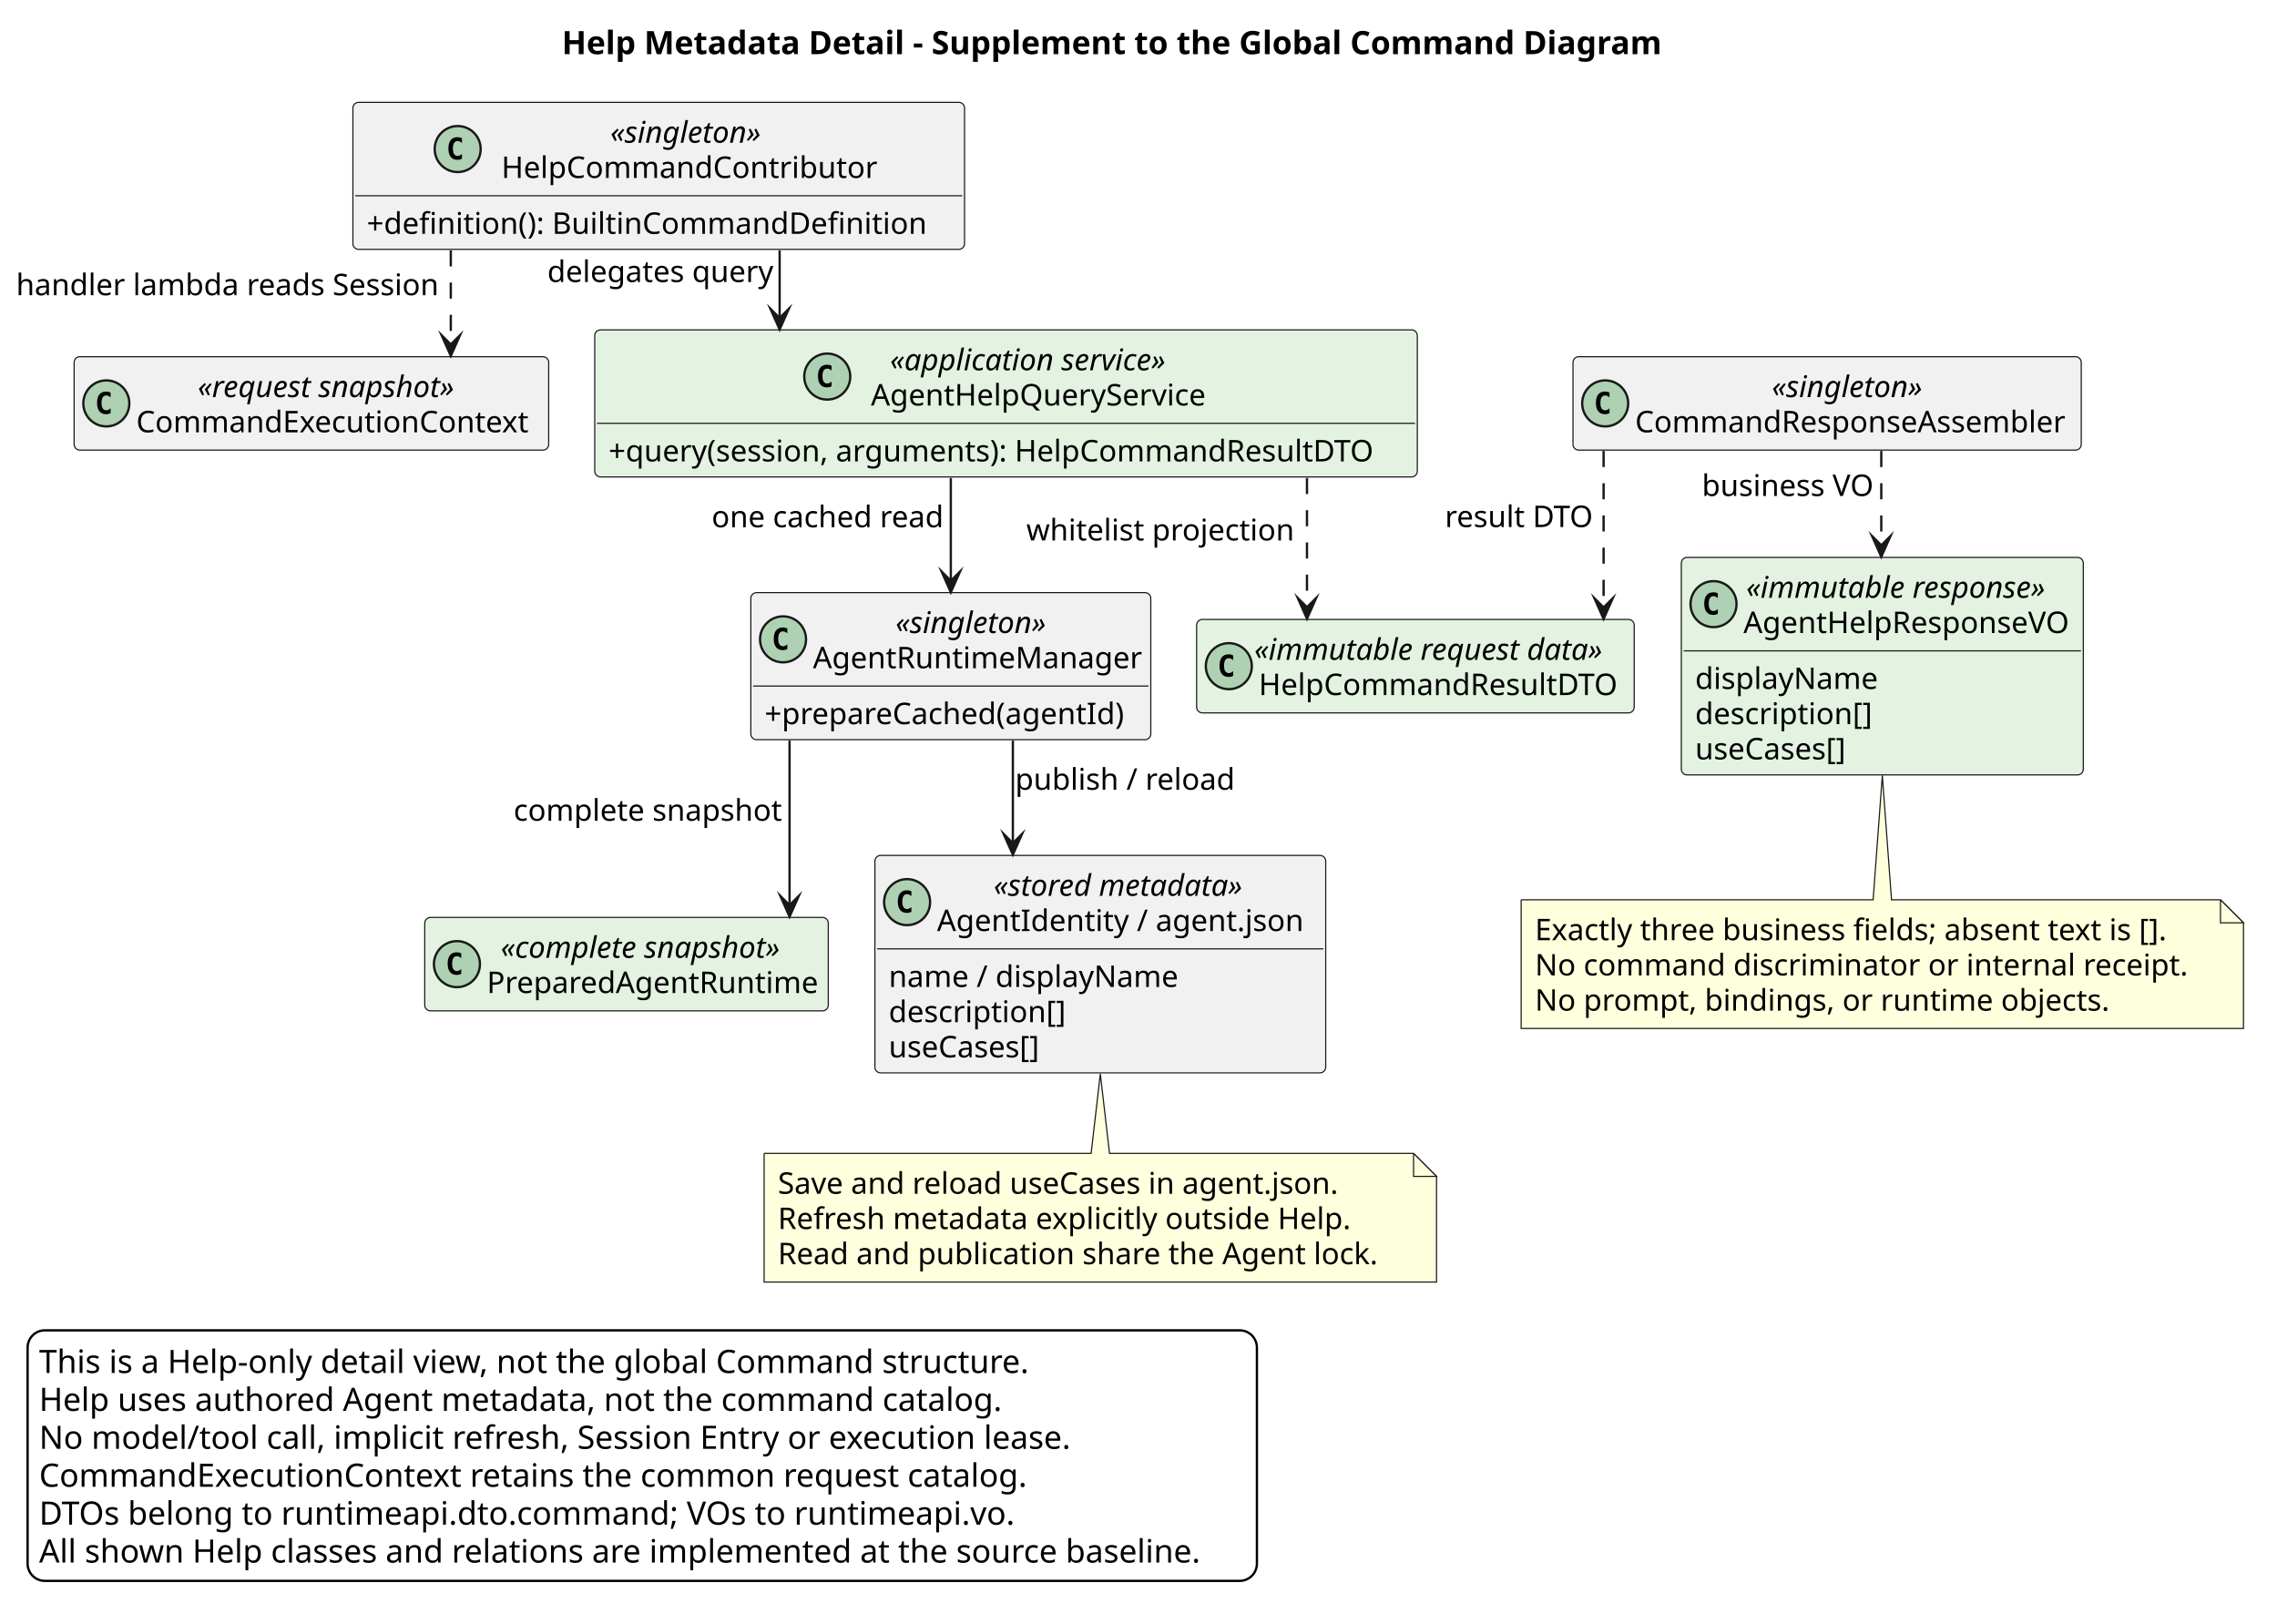
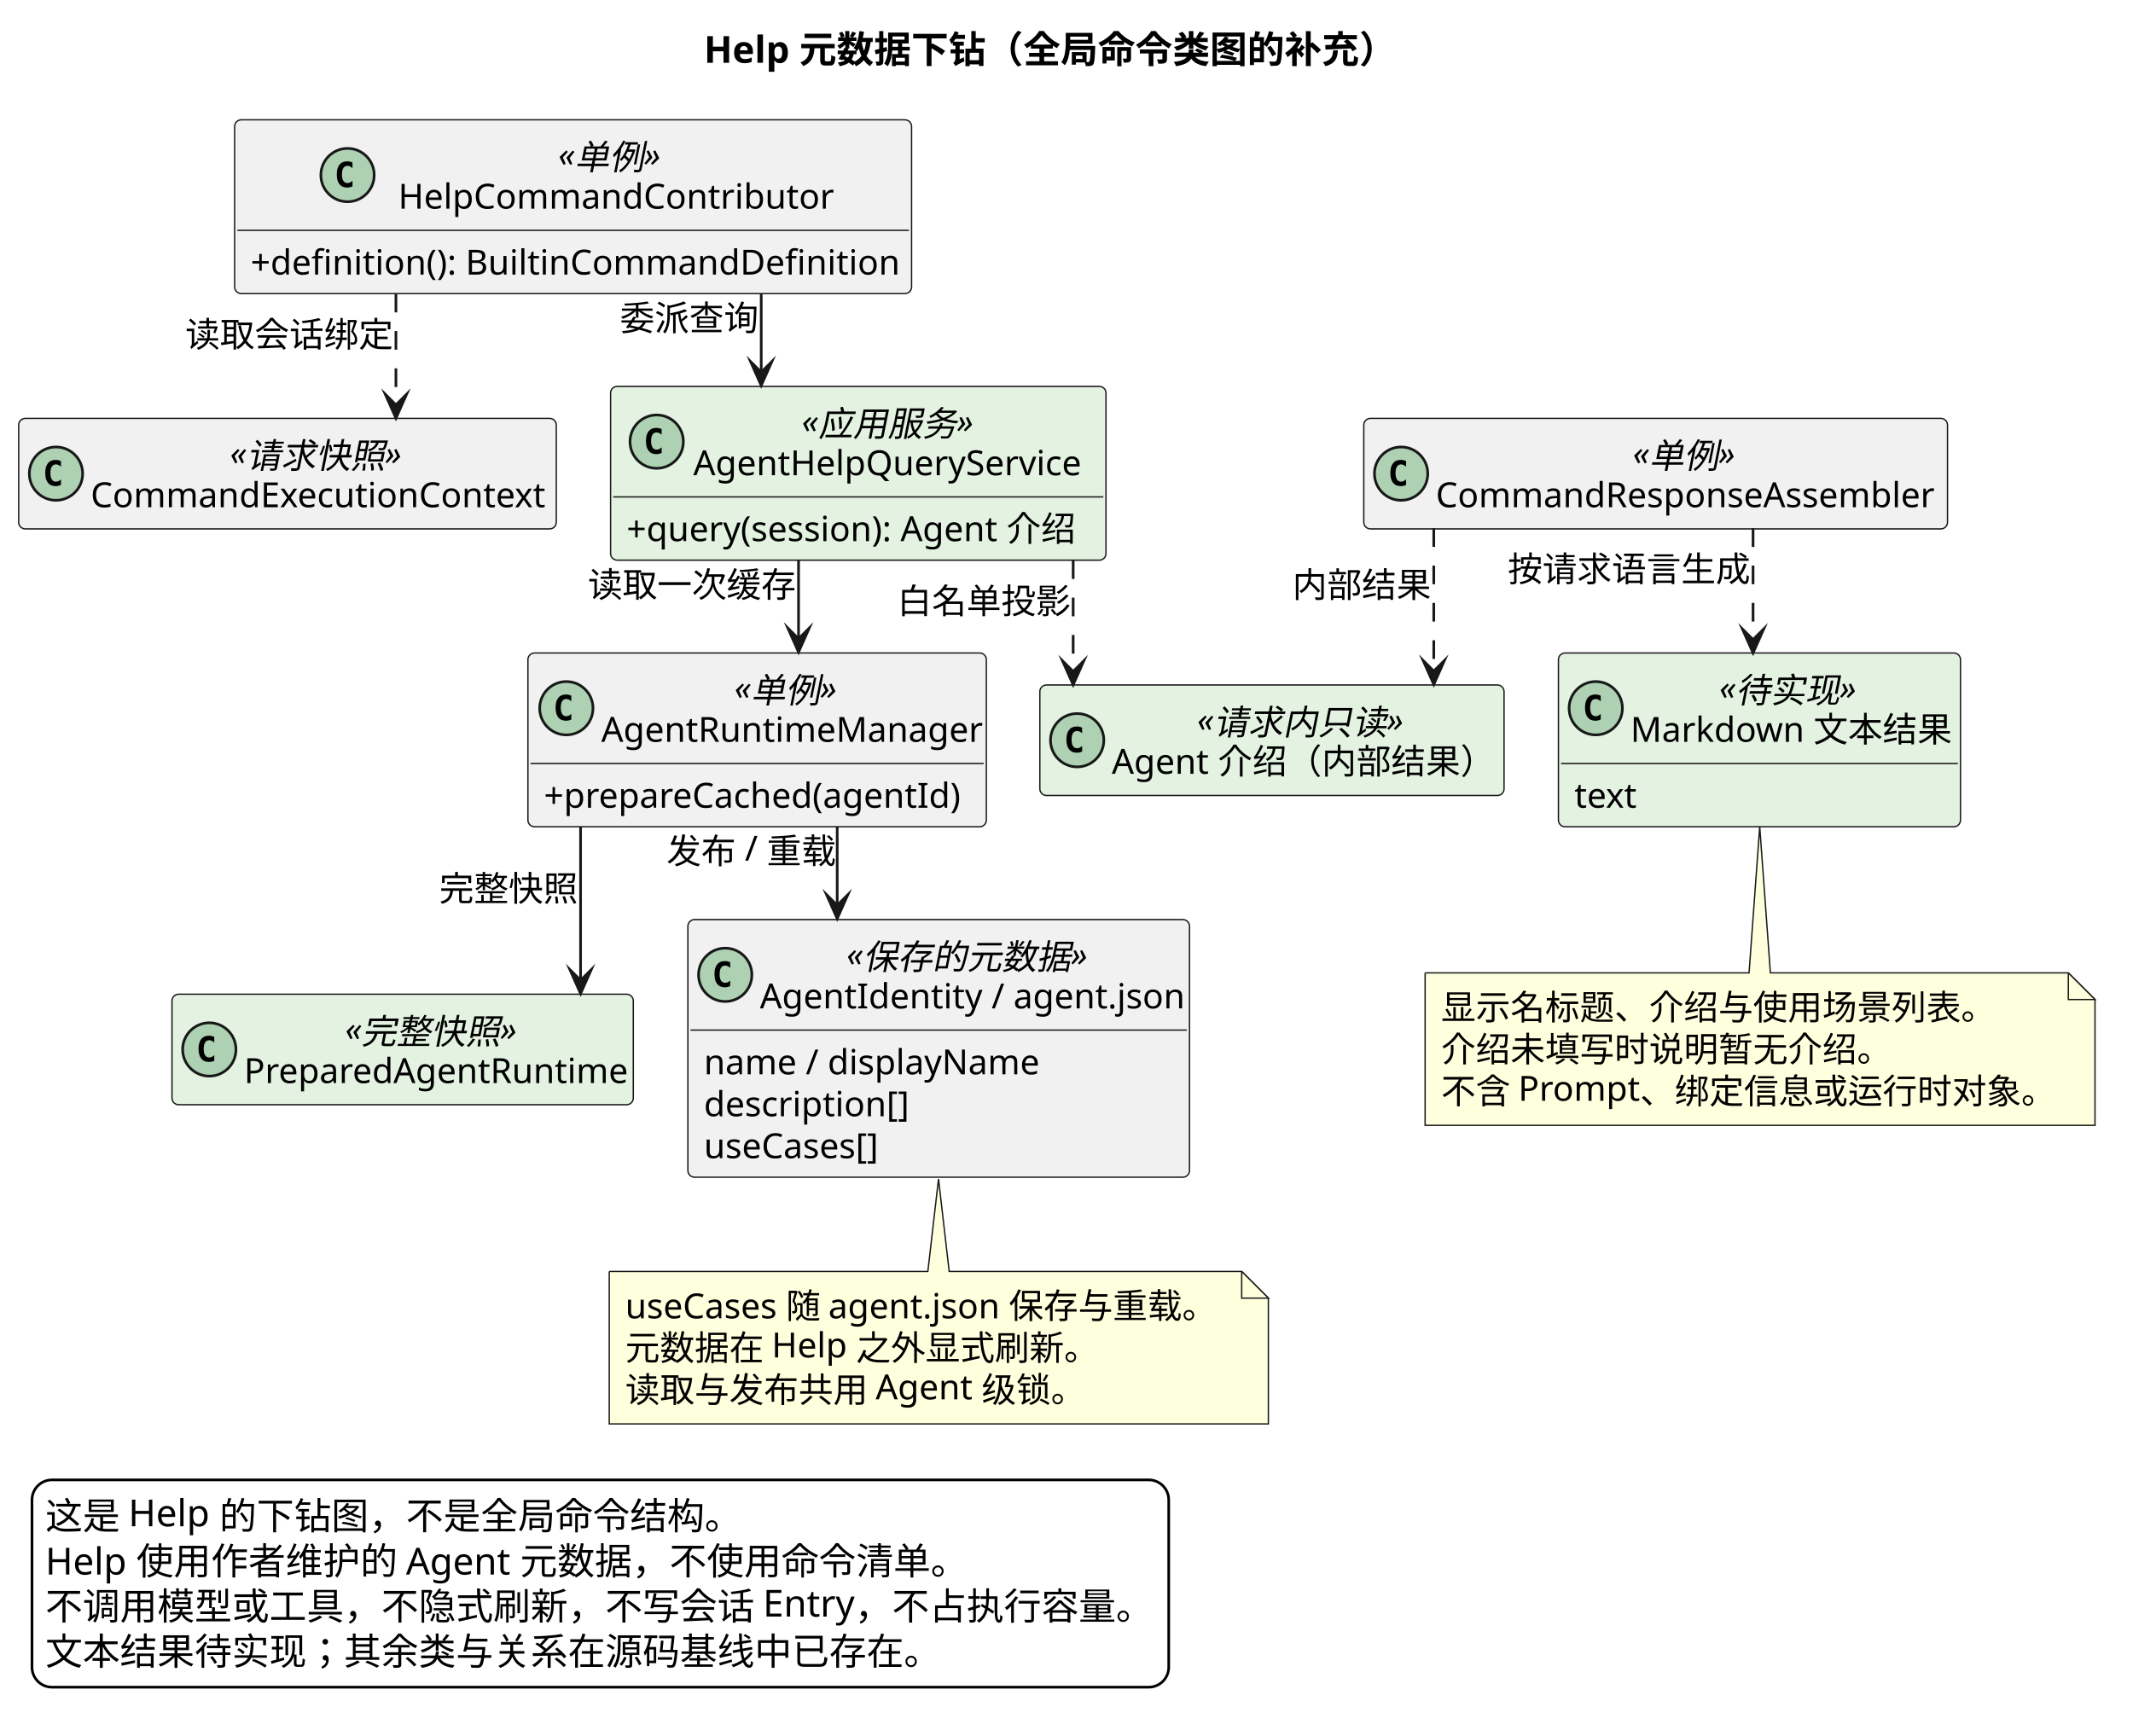
- <svg xmlns="http://www.w3.org/2000/svg" contentStyleType="text/css" data-diagram-type="CLASS" height="706px" preserveAspectRatio="none" style="width:990px;height:706px;background:#FFFFFF;" version="1.1" viewBox="0 0 990 706" width="990px" zoomAndPan="magnify">
+ <svg xmlns="http://www.w3.org/2000/svg" contentStyleType="text/css" data-diagram-type="CLASS" height="651px" preserveAspectRatio="none" style="width:800px;height:651px;background:#FFFFFF;" version="1.1" viewBox="0 0 800 651" width="800px" zoomAndPan="magnify">
  <defs />
  <g>
-     <g class="title" data-source-line="12">
-       <text fill="#000000" font-family="sans-serif" font-size="14" font-weight="700" lengthAdjust="spacing" textLength="494.853" x="244.284" y="23.535">Help Metadata Detail - Supplement to the Global Command Diagram</text>
+     <g class="title" data-source-line="11">
+       <text fill="#000000" font-family="sans-serif" font-size="14" font-weight="700" lengthAdjust="spacing" textLength="265.733" x="264.008" y="23.562">Help 元数据下钻（全局命令类图的补充）</text>
    </g>
    <g class="entity" data-qualified-name="CommandExecutionContext" data-source-line="21" id="ent0001">
-       <rect fill="#F1F1F1" height="40.621" rx="2.5" ry="2.5" style="stroke:#181818;stroke-width:0.5;" width="206.332" x="32.23" y="155.078" />
-       <ellipse cx="46.23" cy="175.389" fill="#ADD1B2" rx="10" ry="10" style="stroke:#181818;stroke-width:1;" />
-       <path d="M48.092,179.616 Q47.648,179.844 47.159,179.959 Q46.67,180.073 46.13,180.073 Q44.213,180.073 43.204,178.81 Q42.195,177.547 42.195,175.16 Q42.195,172.767 43.204,171.504 Q44.213,170.24 46.13,170.24 Q46.67,170.24 47.165,170.355 Q47.66,170.469 48.092,170.697 L48.092,172.78 Q47.609,172.335 47.156,172.129 Q46.702,171.923 46.219,171.923 Q45.191,171.923 44.667,172.738 Q44.144,173.554 44.144,175.16 Q44.144,176.759 44.667,177.575 Q45.191,178.391 46.219,178.391 Q46.702,178.391 47.156,178.185 Q47.609,177.978 48.092,177.534 Z " fill="#000000" />
-       <text fill="#000000" font-family="sans-serif" font-size="13" font-style="italic" lengthAdjust="spacing" textLength="122.878" x="85.957" y="172.647">«request snapshot»</text>
-       <text fill="#000000" font-family="sans-serif" font-size="13" lengthAdjust="spacing" textLength="176.332" x="59.23" y="187.957">CommandExecutionContext</text>
+       <rect fill="#F1F1F1" height="41.459" rx="2.5" ry="2.5" style="stroke:#181818;stroke-width:0.5;" width="201.641" x="7" y="156.94" />
+       <ellipse cx="21" cy="177.669" fill="#ADD1B2" rx="10" ry="10" style="stroke:#181818;stroke-width:1;" />
+       <path d="M22.859,181.903 Q22.422,182.122 21.922,182.231 Q21.438,182.356 20.906,182.356 Q18.984,182.356 17.969,181.091 Q16.969,179.825 16.969,177.435 Q16.969,175.044 17.969,173.778 Q18.984,172.513 20.906,172.513 Q21.438,172.513 21.938,172.638 Q22.438,172.747 22.859,172.981 L22.859,175.06 Q22.375,174.622 21.922,174.419 Q21.469,174.2 20.984,174.2 Q19.969,174.2 19.438,175.028 Q18.906,175.841 18.906,177.435 Q18.906,179.044 19.438,179.856 Q19.969,180.669 20.984,180.669 Q21.469,180.669 21.922,180.466 Q22.375,180.263 22.859,179.81 L22.859,181.903 Z " fill="#000000" />
+       <text fill="#000000" font-family="sans-serif" font-size="13" font-style="italic" lengthAdjust="spacing" textLength="67.152" x="86.244" y="174.533">«请求快照»</text>
+       <text fill="#000000" font-family="sans-serif" font-size="13" lengthAdjust="spacing" textLength="171.641" x="34" y="190.263">CommandExecutionContext</text>
    </g>
    <g class="entity" data-qualified-name="HelpCommandContributor" data-source-line="22" id="ent0002">
-       <rect fill="#F1F1F1" height="63.932" rx="2.5" ry="2.5" style="stroke:#181818;stroke-width:0.5;" width="265.925" x="153.44" y="44.488" />
-       <ellipse cx="198.991" cy="64.799" fill="#ADD1B2" rx="10" ry="10" style="stroke:#181818;stroke-width:1;" />
-       <path d="M200.853,69.026 Q200.409,69.254 199.92,69.369 Q199.431,69.483 198.892,69.483 Q196.975,69.483 195.965,68.22 Q194.956,66.957 194.956,64.57 Q194.956,62.177 195.965,60.914 Q196.975,59.65 198.892,59.65 Q199.431,59.65 199.926,59.765 Q200.421,59.879 200.853,60.107 L200.853,62.19 Q200.371,61.745 199.917,61.539 Q199.463,61.333 198.981,61.333 Q197.952,61.333 197.429,62.148 Q196.905,62.964 196.905,64.57 Q196.905,66.169 197.429,66.985 Q197.952,67.801 198.981,67.801 Q199.463,67.801 199.917,67.594 Q200.371,67.388 200.853,66.944 Z " fill="#000000" />
-       <text fill="#000000" font-family="sans-serif" font-size="13" font-style="italic" lengthAdjust="spacing" textLength="72.097" x="265.354" y="62.057">«singleton»</text>
-       <text fill="#000000" font-family="sans-serif" font-size="13" lengthAdjust="spacing" textLength="166.823" x="217.991" y="77.367">HelpCommandContributor</text>
-       <line style="stroke:#181818;stroke-width:0.5;" x1="154.44" x2="418.365" y1="85.109" y2="85.109" />
-       <text fill="#000000" font-family="sans-serif" font-size="13" lengthAdjust="spacing" textLength="253.925" x="159.44" y="101.678">+definition(): BuiltinCommandDefinition</text>
+       <rect fill="#F1F1F1" height="65.189" rx="2.5" ry="2.5" style="stroke:#181818;stroke-width:0.5;" width="253.897" x="88" y="44.94" />
+       <ellipse cx="130.343" cy="65.669" fill="#ADD1B2" rx="10" ry="10" style="stroke:#181818;stroke-width:1;" />
+       <path d="M132.202,69.903 Q131.764,70.122 131.264,70.231 Q130.78,70.356 130.249,70.356 Q128.327,70.356 127.311,69.091 Q126.311,67.825 126.311,65.435 Q126.311,63.044 127.311,61.778 Q128.327,60.513 130.249,60.513 Q130.78,60.513 131.28,60.638 Q131.78,60.747 132.202,60.981 L132.202,63.06 Q131.718,62.622 131.264,62.419 Q130.811,62.2 130.327,62.2 Q129.311,62.2 128.78,63.028 Q128.249,63.841 128.249,65.435 Q128.249,67.044 128.78,67.856 Q129.311,68.669 130.327,68.669 Q130.811,68.669 131.264,68.466 Q131.718,68.263 132.202,67.81 L132.202,69.903 Z " fill="#000000" />
+       <text fill="#000000" font-family="sans-serif" font-size="13" font-style="italic" lengthAdjust="spacing" textLength="41.152" x="209.372" y="62.533">«单例»</text>
+       <text fill="#000000" font-family="sans-serif" font-size="13" lengthAdjust="spacing" textLength="161.211" x="149.343" y="78.263">HelpCommandContributor</text>
+       <line style="stroke:#181818;stroke-width:0.5;" x1="89" x2="340.897" y1="86.398" y2="86.398" />
+       <text fill="#000000" font-family="sans-serif" font-size="13" lengthAdjust="spacing" textLength="241.897" x="94" y="102.992">+definition(): BuiltinCommandDefinition</text>
    </g>
    <g class="entity" data-qualified-name="AgentHelpQueryService" data-source-line="25" id="ent0003">
-       <rect fill="#E3F2E1" height="63.932" rx="2.5" ry="2.5" style="stroke:#181818;stroke-width:0.5;" width="357.643" x="258.58" y="143.418" />
-       <ellipse cx="359.673" cy="163.729" fill="#ADD1B2" rx="10" ry="10" style="stroke:#181818;stroke-width:1;" />
-       <path d="M361.535,167.956 Q361.091,168.184 360.602,168.299 Q360.113,168.413 359.574,168.413 Q357.657,168.413 356.647,167.15 Q355.638,165.887 355.638,163.5 Q355.638,161.107 356.647,159.844 Q357.657,158.58 359.574,158.58 Q360.113,158.58 360.608,158.695 Q361.103,158.809 361.535,159.037 L361.535,161.119 Q361.053,160.675 360.599,160.469 Q360.145,160.262 359.663,160.262 Q358.634,160.262 358.111,161.078 Q357.587,161.894 357.587,163.5 Q357.587,165.099 358.111,165.915 Q358.634,166.731 359.663,166.731 Q360.145,166.731 360.599,166.524 Q361.053,166.318 361.535,165.874 Z " fill="#000000" />
-       <text fill="#000000" font-family="sans-serif" font-size="13" font-style="italic" lengthAdjust="spacing" textLength="130.882" x="386.96" y="160.987">«application service»</text>
-       <text fill="#000000" font-family="sans-serif" font-size="13" lengthAdjust="spacing" textLength="147.456" x="378.673" y="176.297">AgentHelpQueryService</text>
-       <line style="stroke:#181818;stroke-width:0.5;" x1="259.58" x2="615.223" y1="184.039" y2="184.039" />
-       <text fill="#000000" font-family="sans-serif" font-size="13" lengthAdjust="spacing" textLength="345.643" x="264.58" y="200.608">+query(session, arguments): HelpCommandResultDTO</text>
+       <rect fill="#E3F2E1" height="65.189" rx="2.5" ry="2.5" style="stroke:#181818;stroke-width:0.5;" width="185.811" x="229" y="144.94" />
+       <ellipse cx="246.297" cy="165.669" fill="#ADD1B2" rx="10" ry="10" style="stroke:#181818;stroke-width:1;" />
+       <path d="M248.157,169.903 Q247.719,170.122 247.219,170.231 Q246.735,170.356 246.203,170.356 Q244.282,170.356 243.266,169.091 Q242.266,167.825 242.266,165.435 Q242.266,163.044 243.266,161.778 Q244.282,160.513 246.203,160.513 Q246.735,160.513 247.235,160.638 Q247.735,160.747 248.157,160.981 L248.157,163.06 Q247.672,162.622 247.219,162.419 Q246.766,162.2 246.282,162.2 Q245.266,162.2 244.735,163.028 Q244.203,163.841 244.203,165.435 Q244.203,167.044 244.735,167.856 Q245.266,168.669 246.282,168.669 Q246.766,168.669 247.219,168.466 Q247.672,168.263 248.157,167.81 L248.157,169.903 Z " fill="#000000" />
+       <text fill="#000000" font-family="sans-serif" font-size="13" font-style="italic" lengthAdjust="spacing" textLength="67.152" x="300.696" y="162.533">«应用服务»</text>
+       <text fill="#000000" font-family="sans-serif" font-size="13" lengthAdjust="spacing" textLength="148.484" x="260.03" y="178.263">AgentHelpQueryService</text>
+       <line style="stroke:#181818;stroke-width:0.5;" x1="230" x2="413.812" y1="186.398" y2="186.398" />
+       <text fill="#000000" font-family="sans-serif" font-size="13" lengthAdjust="spacing" textLength="173.811" x="235" y="202.992">+query(session): Agent 介绍</text>
    </g>
    <g class="entity" data-qualified-name="AgentRuntimeManager" data-source-line="28" id="ent0004">
-       <rect fill="#F1F1F1" height="63.932" rx="2.5" ry="2.5" style="stroke:#181818;stroke-width:0.5;" width="173.895" x="326.45" y="257.658" />
-       <ellipse cx="340.45" cy="277.969" fill="#ADD1B2" rx="10" ry="10" style="stroke:#181818;stroke-width:1;" />
-       <path d="M342.312,282.196 Q341.868,282.424 341.379,282.539 Q340.89,282.653 340.35,282.653 Q338.433,282.653 337.424,281.39 Q336.415,280.127 336.415,277.74 Q336.415,275.347 337.424,274.084 Q338.433,272.82 340.35,272.82 Q340.89,272.82 341.385,272.935 Q341.88,273.049 342.312,273.277 L342.312,275.36 Q341.829,274.915 341.375,274.709 Q340.922,274.502 340.439,274.502 Q339.411,274.502 338.887,275.318 Q338.364,276.134 338.364,277.74 Q338.364,279.339 338.887,280.155 Q339.411,280.971 340.439,280.971 Q340.922,280.971 341.375,280.764 Q341.829,280.558 342.312,280.114 Z " fill="#000000" />
-       <text fill="#000000" font-family="sans-serif" font-size="13" font-style="italic" lengthAdjust="spacing" textLength="72.097" x="389.349" y="275.227">«singleton»</text>
-       <text fill="#000000" font-family="sans-serif" font-size="13" lengthAdjust="spacing" textLength="143.895" x="353.45" y="290.537">AgentRuntimeManager</text>
-       <line style="stroke:#181818;stroke-width:0.5;" x1="327.45" x2="499.345" y1="298.279" y2="298.279" />
-       <text fill="#000000" font-family="sans-serif" font-size="13" lengthAdjust="spacing" textLength="161.167" x="332.45" y="314.848">+prepareCached(agentId)</text>
+       <rect fill="#F1F1F1" height="65.189" rx="2.5" ry="2.5" style="stroke:#181818;stroke-width:0.5;" width="171.935" x="198" y="244.94" />
+       <ellipse cx="212.409" cy="265.669" fill="#ADD1B2" rx="10" ry="10" style="stroke:#181818;stroke-width:1;" />
+       <path d="M214.269,269.903 Q213.831,270.122 213.331,270.231 Q212.847,270.356 212.316,270.356 Q210.394,270.356 209.378,269.091 Q208.378,267.825 208.378,265.435 Q208.378,263.044 209.378,261.778 Q210.394,260.513 212.316,260.513 Q212.847,260.513 213.347,260.638 Q213.847,260.747 214.269,260.981 L214.269,263.06 Q213.784,262.622 213.331,262.419 Q212.878,262.2 212.394,262.2 Q211.378,262.2 210.847,263.028 Q210.316,263.841 210.316,265.435 Q210.316,267.044 210.847,267.856 Q211.378,268.669 212.394,268.669 Q212.878,268.669 213.331,268.466 Q213.784,268.263 214.269,267.81 L214.269,269.903 Z " fill="#000000" />
+       <text fill="#000000" font-family="sans-serif" font-size="13" font-style="italic" lengthAdjust="spacing" textLength="41.152" x="275.437" y="262.533">«单例»</text>
+       <text fill="#000000" font-family="sans-serif" font-size="13" lengthAdjust="spacing" textLength="141.026" x="225.5" y="278.263">AgentRuntimeManager</text>
+       <line style="stroke:#181818;stroke-width:0.5;" x1="199" x2="368.935" y1="286.398" y2="286.398" />
+       <text fill="#000000" font-family="sans-serif" font-size="13" lengthAdjust="spacing" textLength="159.935" x="204" y="302.992">+prepareCached(agentId)</text>
    </g>
    <g class="entity" data-qualified-name="PreparedAgentRuntime" data-source-line="31" id="ent0005">
-       <rect fill="#E3F2E1" height="40.621" rx="2.5" ry="2.5" style="stroke:#181818;stroke-width:0.5;" width="175.457" x="184.67" y="398.868" />
-       <ellipse cx="198.67" cy="419.179" fill="#ADD1B2" rx="10" ry="10" style="stroke:#181818;stroke-width:1;" />
-       <path d="M200.532,423.406 Q200.088,423.634 199.599,423.749 Q199.11,423.863 198.57,423.863 Q196.653,423.863 195.644,422.6 Q194.635,421.337 194.635,418.95 Q194.635,416.557 195.644,415.294 Q196.653,414.03 198.57,414.03 Q199.11,414.03 199.605,414.145 Q200.1,414.259 200.532,414.487 L200.532,416.57 Q200.049,416.125 199.595,415.919 Q199.142,415.712 198.659,415.712 Q197.631,415.712 197.107,416.528 Q196.584,417.344 196.584,418.95 Q196.584,420.549 197.107,421.365 Q197.631,422.181 198.659,422.181 Q199.142,422.181 199.595,421.974 Q200.049,421.768 200.532,421.324 Z " fill="#000000" />
-       <text fill="#000000" font-family="sans-serif" font-size="13" font-style="italic" lengthAdjust="spacing" textLength="133.402" x="217.697" y="416.437">«complete snapshot»</text>
-       <text fill="#000000" font-family="sans-serif" font-size="13" lengthAdjust="spacing" textLength="145.457" x="211.67" y="431.747">PreparedAgentRuntime</text>
+       <rect fill="#E3F2E1" height="41.459" rx="2.5" ry="2.5" style="stroke:#181818;stroke-width:0.5;" width="173.025" x="64.5" y="372.94" />
+       <ellipse cx="78.5" cy="393.669" fill="#ADD1B2" rx="10" ry="10" style="stroke:#181818;stroke-width:1;" />
+       <path d="M80.359,397.903 Q79.922,398.122 79.422,398.231 Q78.938,398.356 78.406,398.356 Q76.484,398.356 75.469,397.091 Q74.469,395.825 74.469,393.435 Q74.469,391.044 75.469,389.778 Q76.484,388.513 78.406,388.513 Q78.938,388.513 79.438,388.638 Q79.938,388.747 80.359,388.981 L80.359,391.06 Q79.875,390.622 79.422,390.419 Q78.969,390.2 78.484,390.2 Q77.469,390.2 76.938,391.028 Q76.406,391.841 76.406,393.435 Q76.406,395.044 76.938,395.856 Q77.469,396.669 78.484,396.669 Q78.969,396.669 79.422,396.466 Q79.875,396.263 80.359,395.81 L80.359,397.903 Z " fill="#000000" />
+       <text fill="#000000" font-family="sans-serif" font-size="13" font-style="italic" lengthAdjust="spacing" textLength="67.152" x="129.437" y="390.533">«完整快照»</text>
+       <text fill="#000000" font-family="sans-serif" font-size="13" lengthAdjust="spacing" textLength="143.025" x="91.5" y="406.263">PreparedAgentRuntime</text>
    </g>
    <g class="entity" data-qualified-name="AgentIdentity" data-source-line="32" id="ent0006">
-       <rect fill="#F1F1F1" height="94.553" rx="2.5" ry="2.5" style="stroke:#181818;stroke-width:0.5;" width="196.01" x="380.39" y="371.908" />
-       <ellipse cx="394.39" cy="392.219" fill="#ADD1B2" rx="10" ry="10" style="stroke:#181818;stroke-width:1;" />
-       <path d="M396.252,396.446 Q395.808,396.674 395.319,396.789 Q394.83,396.903 394.29,396.903 Q392.373,396.903 391.364,395.64 Q390.355,394.377 390.355,391.99 Q390.355,389.597 391.364,388.334 Q392.373,387.07 394.29,387.07 Q394.83,387.07 395.325,387.185 Q395.82,387.299 396.252,387.527 L396.252,389.61 Q395.769,389.165 395.315,388.959 Q394.862,388.752 394.379,388.752 Q393.351,388.752 392.827,389.568 Q392.304,390.384 392.304,391.99 Q392.304,393.589 392.827,394.405 Q393.351,395.221 394.379,395.221 Q394.862,395.221 395.315,395.014 Q395.769,394.808 396.252,394.364 Z " fill="#000000" />
-       <text fill="#000000" font-family="sans-serif" font-size="13" font-style="italic" lengthAdjust="spacing" textLength="116.778" x="432.006" y="389.477">«stored metadata»</text>
-       <text fill="#000000" font-family="sans-serif" font-size="13" lengthAdjust="spacing" textLength="166.01" x="407.39" y="404.787">AgentIdentity / agent.json</text>
-       <line style="stroke:#181818;stroke-width:0.5;" x1="381.39" x2="575.4" y1="412.529" y2="412.529" />
-       <text fill="#000000" font-family="sans-serif" font-size="13" lengthAdjust="spacing" textLength="130.311" x="386.39" y="429.098">name / displayName</text>
-       <text fill="#000000" font-family="sans-serif" font-size="13" lengthAdjust="spacing" textLength="79.098" x="386.39" y="444.408">description[]</text>
-       <text fill="#000000" font-family="sans-serif" font-size="13" lengthAdjust="spacing" textLength="67.063" x="386.39" y="459.719">useCases[]</text>
+       <rect fill="#F1F1F1" height="96.647" rx="2.5" ry="2.5" style="stroke:#181818;stroke-width:0.5;" width="188.139" x="258" y="344.94" />
+       <ellipse cx="272" cy="365.669" fill="#ADD1B2" rx="10" ry="10" style="stroke:#181818;stroke-width:1;" />
+       <path d="M273.859,369.903 Q273.422,370.122 272.922,370.231 Q272.438,370.356 271.906,370.356 Q269.984,370.356 268.969,369.091 Q267.969,367.825 267.969,365.435 Q267.969,363.044 268.969,361.778 Q269.984,360.513 271.906,360.513 Q272.438,360.513 272.938,360.638 Q273.438,360.747 273.859,360.981 L273.859,363.06 Q273.375,362.622 272.922,362.419 Q272.469,362.2 271.984,362.2 Q270.969,362.2 270.438,363.028 Q269.906,363.841 269.906,365.435 Q269.906,367.044 270.438,367.856 Q270.969,368.669 271.984,368.669 Q272.469,368.669 272.922,368.466 Q273.375,368.263 273.859,367.81 L273.859,369.903 Z " fill="#000000" />
+       <text fill="#000000" font-family="sans-serif" font-size="13" font-style="italic" lengthAdjust="spacing" textLength="93.152" x="317.494" y="362.533">«保存的元数据»</text>
+       <text fill="#000000" font-family="sans-serif" font-size="13" lengthAdjust="spacing" textLength="158.139" x="285" y="378.263">AgentIdentity / agent.json</text>
+       <line style="stroke:#181818;stroke-width:0.5;" x1="259" x2="445.139" y1="386.398" y2="386.398" />
+       <text fill="#000000" font-family="sans-serif" font-size="13" lengthAdjust="spacing" textLength="125.69" x="264" y="402.992">name / displayName</text>
+       <text fill="#000000" font-family="sans-serif" font-size="13" lengthAdjust="spacing" textLength="78.19" x="264" y="418.722">description[]</text>
+       <text fill="#000000" font-family="sans-serif" font-size="13" lengthAdjust="spacing" textLength="69.71" x="264" y="434.451">useCases[]</text>
    </g>
    <g class="entity" data-qualified-name="HelpData" data-source-line="37" id="ent0007">
-       <rect fill="#E3F2E1" height="40.621" rx="2.5" ry="2.5" style="stroke:#181818;stroke-width:0.5;" width="190.253" x="520.27" y="269.318" />
-       <ellipse cx="534.27" cy="289.629" fill="#ADD1B2" rx="10" ry="10" style="stroke:#181818;stroke-width:1;" />
-       <path d="M536.132,293.856 Q535.688,294.084 535.199,294.199 Q534.71,294.313 534.17,294.313 Q532.253,294.313 531.244,293.05 Q530.235,291.786 530.235,289.4 Q530.235,287.007 531.244,285.744 Q532.253,284.48 534.17,284.48 Q534.71,284.48 535.205,284.595 Q535.7,284.709 536.132,284.937 L536.132,287.019 Q535.649,286.575 535.196,286.369 Q534.742,286.163 534.259,286.163 Q533.231,286.163 532.707,286.978 Q532.184,287.794 532.184,289.4 Q532.184,290.999 532.707,291.815 Q533.231,292.631 534.259,292.631 Q534.742,292.631 535.196,292.425 Q535.649,292.218 536.132,291.774 Z " fill="#000000" />
-       <text fill="#000000" font-family="sans-serif" font-size="13" font-style="italic" lengthAdjust="spacing" textLength="164.119" x="545.337" y="286.887">«immutable request data»</text>
-       <text fill="#000000" font-family="sans-serif" font-size="13" lengthAdjust="spacing" textLength="160.253" x="547.27" y="302.197">HelpCommandResultDTO</text>
+       <rect fill="#E3F2E1" height="41.459" rx="2.5" ry="2.5" style="stroke:#181818;stroke-width:0.5;" width="174.111" x="390" y="256.94" />
+       <ellipse cx="404" cy="277.669" fill="#ADD1B2" rx="10" ry="10" style="stroke:#181818;stroke-width:1;" />
+       <path d="M405.859,281.903 Q405.422,282.122 404.922,282.231 Q404.438,282.356 403.906,282.356 Q401.984,282.356 400.969,281.091 Q399.969,279.825 399.969,277.435 Q399.969,275.044 400.969,273.778 Q401.984,272.513 403.906,272.513 Q404.438,272.513 404.938,272.638 Q405.438,272.747 405.859,272.981 L405.859,275.06 Q405.375,274.622 404.922,274.419 Q404.469,274.2 403.984,274.2 Q402.969,274.2 402.438,275.028 Q401.906,275.841 401.906,277.435 Q401.906,279.044 402.438,279.856 Q402.969,280.669 403.984,280.669 Q404.469,280.669 404.922,280.466 Q405.375,280.263 405.859,279.81 L405.859,281.903 Z " fill="#000000" />
+       <text fill="#000000" font-family="sans-serif" font-size="13" font-style="italic" lengthAdjust="spacing" textLength="80.152" x="448.979" y="274.533">«请求内只读»</text>
+       <text fill="#000000" font-family="sans-serif" font-size="13" lengthAdjust="spacing" textLength="144.111" x="417" y="290.263">Agent 介绍（内部结果）</text>
    </g>
    <g class="entity" data-qualified-name="CommandResponseAssembler" data-source-line="38" id="ent0008">
-       <rect fill="#F1F1F1" height="40.621" rx="2.5" ry="2.5" style="stroke:#181818;stroke-width:0.5;" width="220.982" x="683.91" y="155.078" />
-       <ellipse cx="697.91" cy="175.389" fill="#ADD1B2" rx="10" ry="10" style="stroke:#181818;stroke-width:1;" />
-       <path d="M699.772,179.616 Q699.327,179.844 698.839,179.959 Q698.35,180.073 697.81,180.073 Q695.893,180.073 694.884,178.81 Q693.875,177.547 693.875,175.16 Q693.875,172.767 694.884,171.504 Q695.893,170.24 697.81,170.24 Q698.35,170.24 698.845,170.355 Q699.34,170.469 699.772,170.697 L699.772,172.78 Q699.289,172.335 698.836,172.129 Q698.382,171.923 697.899,171.923 Q696.871,171.923 696.347,172.738 Q695.824,173.554 695.824,175.16 Q695.824,176.759 696.347,177.575 Q696.871,178.391 697.899,178.391 Q698.382,178.391 698.836,178.185 Q699.289,177.978 699.772,177.534 Z " fill="#000000" />
-       <text fill="#000000" font-family="sans-serif" font-size="13" font-style="italic" lengthAdjust="spacing" textLength="72.097" x="770.353" y="172.647">«singleton»</text>
-       <text fill="#000000" font-family="sans-serif" font-size="13" lengthAdjust="spacing" textLength="190.982" x="710.91" y="187.957">CommandResponseAssembler</text>
+       <rect fill="#F1F1F1" height="41.459" rx="2.5" ry="2.5" style="stroke:#181818;stroke-width:0.5;" width="218.932" x="511.5" y="156.94" />
+       <ellipse cx="525.5" cy="177.669" fill="#ADD1B2" rx="10" ry="10" style="stroke:#181818;stroke-width:1;" />
+       <path d="M527.359,181.903 Q526.922,182.122 526.422,182.231 Q525.938,182.356 525.406,182.356 Q523.484,182.356 522.469,181.091 Q521.469,179.825 521.469,177.435 Q521.469,175.044 522.469,173.778 Q523.484,172.513 525.406,172.513 Q525.938,172.513 526.438,172.638 Q526.938,172.747 527.359,172.981 L527.359,175.06 Q526.875,174.622 526.422,174.419 Q525.969,174.2 525.484,174.2 Q524.469,174.2 523.938,175.028 Q523.406,175.841 523.406,177.435 Q523.406,179.044 523.938,179.856 Q524.469,180.669 525.484,180.669 Q525.969,180.669 526.422,180.466 Q526.875,180.263 527.359,179.81 L527.359,181.903 Z " fill="#000000" />
+       <text fill="#000000" font-family="sans-serif" font-size="13" font-style="italic" lengthAdjust="spacing" textLength="41.152" x="612.39" y="174.533">«单例»</text>
+       <text fill="#000000" font-family="sans-serif" font-size="13" lengthAdjust="spacing" textLength="188.932" x="538.5" y="190.263">CommandResponseAssembler</text>
    </g>
-     <g class="entity" data-qualified-name="AgentHelpResponseVO" data-source-line="39" id="ent0009">
-       <rect fill="#E3F2E1" height="94.553" rx="2.5" ry="2.5" style="stroke:#181818;stroke-width:0.5;" width="174.777" x="731.01" y="242.348" />
-       <ellipse cx="745.01" cy="262.659" fill="#ADD1B2" rx="10" ry="10" style="stroke:#181818;stroke-width:1;" />
-       <path d="M746.872,266.886 Q746.428,267.114 745.939,267.229 Q745.45,267.343 744.91,267.343 Q742.993,267.343 741.984,266.08 Q740.975,264.817 740.975,262.43 Q740.975,260.037 741.984,258.774 Q742.993,257.51 744.91,257.51 Q745.45,257.51 745.945,257.625 Q746.44,257.739 746.872,257.967 L746.872,260.05 Q746.389,259.605 745.936,259.399 Q745.482,259.192 744.999,259.192 Q743.971,259.192 743.447,260.008 Q742.924,260.824 742.924,262.43 Q742.924,264.029 743.447,264.845 Q743.971,265.661 744.999,265.661 Q745.482,265.661 745.936,265.454 Q746.389,265.248 746.872,264.804 Z " fill="#000000" />
-       <text fill="#000000" font-family="sans-serif" font-size="13" font-style="italic" lengthAdjust="spacing" textLength="142.352" x="759.222" y="259.917">«immutable response»</text>
-       <text fill="#000000" font-family="sans-serif" font-size="13" lengthAdjust="spacing" textLength="144.777" x="758.01" y="275.227">AgentHelpResponseVO</text>
-       <line style="stroke:#181818;stroke-width:0.5;" x1="732.01" x2="904.787" y1="282.969" y2="282.969" />
-       <text fill="#000000" font-family="sans-serif" font-size="13" lengthAdjust="spacing" textLength="80.641" x="737.01" y="299.538">displayName</text>
-       <text fill="#000000" font-family="sans-serif" font-size="13" lengthAdjust="spacing" textLength="79.098" x="737.01" y="314.848">description[]</text>
-       <text fill="#000000" font-family="sans-serif" font-size="13" lengthAdjust="spacing" textLength="67.063" x="737.01" y="330.159">useCases[]</text>
+     <g class="entity" data-qualified-name="HelpText" data-source-line="39" id="ent0009">
+       <rect fill="#E3F2E1" height="65.189" rx="2.5" ry="2.5" style="stroke:#181818;stroke-width:0.5;" width="150.802" x="584.5" y="244.94" />
+       <ellipse cx="598.5" cy="265.669" fill="#ADD1B2" rx="10" ry="10" style="stroke:#181818;stroke-width:1;" />
+       <path d="M600.359,269.903 Q599.922,270.122 599.422,270.231 Q598.938,270.356 598.406,270.356 Q596.484,270.356 595.469,269.091 Q594.469,267.825 594.469,265.435 Q594.469,263.044 595.469,261.778 Q596.484,260.513 598.406,260.513 Q598.938,260.513 599.438,260.638 Q599.938,260.747 600.359,260.981 L600.359,263.06 Q599.875,262.622 599.422,262.419 Q598.969,262.2 598.484,262.2 Q597.469,262.2 596.938,263.028 Q596.406,263.841 596.406,265.435 Q596.406,267.044 596.938,267.856 Q597.469,268.669 598.484,268.669 Q598.969,268.669 599.422,268.466 Q599.875,268.263 600.359,267.81 L600.359,269.903 Z " fill="#000000" />
+       <text fill="#000000" font-family="sans-serif" font-size="13" font-style="italic" lengthAdjust="spacing" textLength="54.152" x="644.825" y="262.533">«待实现»</text>
+       <text fill="#000000" font-family="sans-serif" font-size="13" lengthAdjust="spacing" textLength="120.802" x="611.5" y="278.263">Markdown 文本结果</text>
+       <line style="stroke:#181818;stroke-width:0.5;" x1="585.5" x2="734.302" y1="286.398" y2="286.398" />
+       <text fill="#000000" font-family="sans-serif" font-size="13" lengthAdjust="spacing" textLength="23.182" x="590.5" y="302.992">text</text>
    </g>
-     <g class="entity" data-qualified-name="GMN18" data-source-line="55" id="ent0019">
-       <path d="M332.22,501.458 L332.22,557.39 A0,0 0 0 0 332.22,557.39 L624.582,557.39 A0,0 0 0 0 624.582,557.39 L624.582,511.458 L614.582,501.458 L482.4,501.458 L478.4,466.888 L474.4,501.458 L332.22,501.458 A0,0 0 0 0 332.22,501.458" fill="#FEFFDD" style="stroke:#181818;stroke-width:0.5;" />
-       <path d="M614.582,501.458 L614.582,511.458 L624.582,511.458 L614.582,501.458" fill="#FEFFDD" style="stroke:#181818;stroke-width:0.5;" />
-       <text fill="#000000" font-family="sans-serif" font-size="13" lengthAdjust="spacing" textLength="252.567" x="338.22" y="519.027">Save and reload useCases in agent.json.</text>
-       <text fill="#000000" font-family="sans-serif" font-size="13" lengthAdjust="spacing" textLength="259.092" x="338.22" y="534.337">Refresh metadata explicitly outside Help.</text>
-       <text fill="#000000" font-family="sans-serif" font-size="13" lengthAdjust="spacing" textLength="271.362" x="338.22" y="549.648">Read and publication share the Agent lock.</text>
+     <g class="entity" data-qualified-name="GMN18" data-source-line="53" id="ent0019">
+       <path d="M228.5,476.94 L228.5,534.128 A0,0 0 0 0 228.5,534.128 L475.711,534.128 A0,0 0 0 0 475.711,534.128 L475.711,486.94 L465.711,476.94 L356,476.94 L352,442.24 L348,476.94 L228.5,476.94 A0,0 0 0 0 228.5,476.94" fill="#FEFFDD" style="stroke:#181818;stroke-width:0.5;" />
+       <path d="M465.711,476.94 L465.711,486.94 L475.711,486.94 L465.711,476.94" fill="#FEFFDD" style="stroke:#181818;stroke-width:0.5;" />
+       <text fill="#000000" font-family="sans-serif" font-size="13" lengthAdjust="spacing" textLength="226.211" x="234.5" y="494.533">useCases 随 agent.json 保存与重载。</text>
+       <text fill="#000000" font-family="sans-serif" font-size="13" lengthAdjust="spacing" textLength="178.661" x="234.5" y="510.263">元数据在 Help 之外显式刷新。</text>
+       <text fill="#000000" font-family="sans-serif" font-size="13" lengthAdjust="spacing" textLength="173.767" x="234.5" y="525.992">读取与发布共用 Agent 级锁。</text>
    </g>
-     <g class="entity" data-qualified-name="GMN21" data-source-line="61" id="ent0022">
-       <path d="M661.37,391.218 L661.37,447.15 A0,0 0 0 0 661.37,447.15 L975.422,447.15 A0,0 0 0 0 975.422,447.15 L975.422,401.218 L965.422,391.218 L822.4,391.218 L818.4,337.128 L814.4,391.218 L661.37,391.218 A0,0 0 0 0 661.37,391.218" fill="#FEFFDD" style="stroke:#181818;stroke-width:0.5;" />
-       <path d="M965.422,391.218 L965.422,401.218 L975.422,401.218 L965.422,391.218" fill="#FEFFDD" style="stroke:#181818;stroke-width:0.5;" />
-       <text fill="#000000" font-family="sans-serif" font-size="13" lengthAdjust="spacing" textLength="289.51" x="667.37" y="408.787">Exactly three business fields; absent text is [].</text>
-       <text fill="#000000" font-family="sans-serif" font-size="13" lengthAdjust="spacing" textLength="293.052" x="667.37" y="424.097">No command discriminator or internal receipt.</text>
-       <text fill="#000000" font-family="sans-serif" font-size="13" lengthAdjust="spacing" textLength="260.184" x="667.37" y="439.408">No prompt, bindings, or runtime objects.</text>
+     <g class="entity" data-qualified-name="GMN21" data-source-line="59" id="ent0022">
+       <path d="M534.5,364.94 L534.5,422.128 A0,0 0 0 0 534.5,422.128 L785.749,422.128 A0,0 0 0 0 785.749,422.128 L785.749,374.94 L775.749,364.94 L664,364.94 L660,310.06 L656,364.94 L534.5,364.94 A0,0 0 0 0 534.5,364.94" fill="#FEFFDD" style="stroke:#181818;stroke-width:0.5;" />
+       <path d="M775.749,364.94 L775.749,374.94 L785.749,374.94 L775.749,364.94" fill="#FEFFDD" style="stroke:#181818;stroke-width:0.5;" />
+       <text fill="#000000" font-family="sans-serif" font-size="13" lengthAdjust="spacing" textLength="208" x="540.5" y="382.533">显示名标题、介绍与使用场景列表。</text>
+       <text fill="#000000" font-family="sans-serif" font-size="13" lengthAdjust="spacing" textLength="169" x="540.5" y="398.263">介绍未填写时说明暂无介绍。</text>
+       <text fill="#000000" font-family="sans-serif" font-size="13" lengthAdjust="spacing" textLength="230.249" x="540.5" y="413.992">不含 Prompt、绑定信息或运行时对象。</text>
    </g>
-     <g class="link" data-entity-1="ent0002" data-entity-2="ent0001" data-link-type="dependency" data-source-line="45" id="lnk10">
-       <path codeLine="45" d="M196,108.848 C196,123.948 196,136.468 196,149.748" fill="none" id="HelpCommandContributor-to-CommandExecutionContext" style="stroke:#181818;stroke-width:1;stroke-dasharray:7,7;" />
-       <polygon fill="#181818" points="196,154.748,200,145.748,196,149.748,192,145.748,196,154.748" style="stroke:#181818;stroke-width:1;stroke-linejoin:miter;stroke-miterlimit:10;" />
-       <text fill="#000000" font-family="sans-serif" font-size="13" lengthAdjust="spacing" textLength="188.633" x="7" y="128.367">handler lambda reads Session</text>
+     <g class="link" data-entity-1="ent0002" data-entity-2="ent0001" data-link-type="dependency" data-source-line="43" id="lnk10">
+       <path codeLine="43" d="M148.5,110.18 C148.5,125.559 148.5,138.429 148.5,151.88" fill="none" id="HelpCommandContributor-to-CommandExecutionContext" style="stroke:#181818;stroke-width:1;stroke-dasharray:7,7;" />
+       <polygon fill="#181818" points="148.5,156.88,152.5,147.88,148.5,151.88,144.5,147.88,148.5,156.88" style="stroke:#181818;stroke-width:1;stroke-linejoin:miter;stroke-miterlimit:10;" />
+       <text fill="#000000" font-family="sans-serif" font-size="13" lengthAdjust="spacing" textLength="78" x="69.5" y="130.123">读取会话绑定</text>
    </g>
-     <g class="link" data-entity-1="ent0002" data-entity-2="ent0003" data-link-type="dependency" data-source-line="46" id="lnk11">
-       <path codeLine="46" d="M338.97,108.848 C338.97,119.888 338.97,127.228 338.97,138.258" fill="none" id="HelpCommandContributor-to-AgentHelpQueryService" style="stroke:#181818;stroke-width:1;" />
-       <polygon fill="#181818" points="338.97,143.258,342.97,134.258,338.97,138.258,334.97,134.258,338.97,143.258" style="stroke:#181818;stroke-width:1;stroke-linejoin:miter;stroke-miterlimit:10;" />
-       <text fill="#000000" font-family="sans-serif" font-size="13" lengthAdjust="spacing" textLength="100.16" x="237.97" y="122.617">delegates query</text>
+     <g class="link" data-entity-1="ent0002" data-entity-2="ent0003" data-link-type="dependency" data-source-line="44" id="lnk11">
+       <path codeLine="44" d="M285.5,110.18 C285.5,121.23 285.5,128.57 285.5,139.619" fill="none" id="HelpCommandContributor-to-AgentHelpQueryService" style="stroke:#181818;stroke-width:1;" />
+       <polygon fill="#181818" points="285.5,144.619,289.5,135.619,285.5,139.619,281.5,135.619,285.5,144.619" style="stroke:#181818;stroke-width:1;stroke-linejoin:miter;stroke-miterlimit:10;" />
+       <text fill="#000000" font-family="sans-serif" font-size="13" lengthAdjust="spacing" textLength="52" x="232.5" y="123.993">委派查询</text>
    </g>
-     <g class="link" data-entity-1="ent0003" data-entity-2="ent0004" data-link-type="dependency" data-source-line="47" id="lnk12">
-       <path codeLine="47" d="M413.4,207.818 C413.4,223.388 413.4,236.978 413.4,252.508" fill="none" id="AgentHelpQueryService-to-AgentRuntimeManager" style="stroke:#181818;stroke-width:1;" />
-       <polygon fill="#181818" points="413.4,257.508,417.4,248.508,413.4,252.508,409.4,248.508,413.4,257.508" style="stroke:#181818;stroke-width:1;stroke-linejoin:miter;stroke-miterlimit:10;" />
-       <text fill="#000000" font-family="sans-serif" font-size="13" lengthAdjust="spacing" textLength="103.435" x="309.4" y="229.237">one cached read</text>
+     <g class="link" data-entity-1="ent0003" data-entity-2="ent0004" data-link-type="dependency" data-source-line="45" id="lnk12">
+       <path codeLine="45" d="M299.5,210.179 C299.5,221.23 299.5,228.57 299.5,239.619" fill="none" id="AgentHelpQueryService-to-AgentRuntimeManager" style="stroke:#181818;stroke-width:1;" />
+       <polygon fill="#181818" points="299.5,244.619,303.5,235.619,299.5,239.619,295.5,235.619,299.5,244.619" style="stroke:#181818;stroke-width:1;stroke-linejoin:miter;stroke-miterlimit:10;" />
+       <text fill="#000000" font-family="sans-serif" font-size="13" lengthAdjust="spacing" textLength="78" x="220.5" y="223.993">读取一次缓存</text>
    </g>
-     <g class="link" data-entity-1="ent0004" data-entity-2="ent0005" data-link-type="dependency" data-source-line="48" id="lnk13">
-       <path codeLine="48" d="M343.29,321.988 C343.29,345.968 343.29,372.938 343.29,393.548" fill="none" id="AgentRuntimeManager-to-PreparedAgentRuntime" style="stroke:#181818;stroke-width:1;" />
-       <polygon fill="#181818" points="343.29,398.548,347.29,389.548,343.29,393.548,339.29,389.548,343.29,398.548" style="stroke:#181818;stroke-width:1;stroke-linejoin:miter;stroke-miterlimit:10;" />
-       <text fill="#000000" font-family="sans-serif" font-size="13" lengthAdjust="spacing" textLength="119.78" x="223.29" y="356.837">complete snapshot</text>
+     <g class="link" data-entity-1="ent0004" data-entity-2="ent0005" data-link-type="dependency" data-source-line="46" id="lnk13">
+       <path codeLine="46" d="M217.75,310.06 C217.75,330.159 217.75,350.339 217.75,367.729" fill="none" id="AgentRuntimeManager-to-PreparedAgentRuntime" style="stroke:#181818;stroke-width:1;" />
+       <polygon fill="#181818" points="217.75,372.729,221.75,363.729,217.75,367.729,213.75,363.729,217.75,372.729" style="stroke:#181818;stroke-width:1;stroke-linejoin:miter;stroke-miterlimit:10;" />
+       <text fill="#000000" font-family="sans-serif" font-size="13" lengthAdjust="spacing" textLength="52" x="164.75" y="337.993">完整快照</text>
    </g>
-     <g class="link" data-entity-1="ent0004" data-entity-2="ent0006" data-link-type="dependency" data-source-line="49" id="lnk14">
-       <path codeLine="49" d="M440.37,321.988 C440.37,336.978 440.37,350.088 440.37,366.588" fill="none" id="AgentRuntimeManager-to-AgentIdentity" style="stroke:#181818;stroke-width:1;" />
-       <polygon fill="#181818" points="440.37,371.588,444.37,362.588,440.37,366.588,436.37,362.588,440.37,371.588" style="stroke:#181818;stroke-width:1;stroke-linejoin:miter;stroke-miterlimit:10;" />
-       <text fill="#000000" font-family="sans-serif" font-size="13" lengthAdjust="spacing" textLength="101.353" x="441.37" y="343.357">publish / reload</text>
+     <g class="link" data-entity-1="ent0004" data-entity-2="ent0006" data-link-type="dependency" data-source-line="47" id="lnk14">
+       <path codeLine="47" d="M314,310.06 C314,320.779 314,327.95 314,339.599" fill="none" id="AgentRuntimeManager-to-AgentIdentity" style="stroke:#181818;stroke-width:1;" />
+       <polygon fill="#181818" points="314,344.599,318,335.599,314,339.599,310,335.599,314,344.599" style="stroke:#181818;stroke-width:1;stroke-linejoin:miter;stroke-miterlimit:10;" />
+       <text fill="#000000" font-family="sans-serif" font-size="13" lengthAdjust="spacing" textLength="63.997" x="250" y="323.923">发布 / 重载</text>
    </g>
-     <g class="link" data-entity-1="ent0003" data-entity-2="ent0007" data-link-type="dependency" data-source-line="50" id="lnk15">
-       <path codeLine="50" d="M568.25,207.818 C568.25,227.478 568.25,246.968 568.25,263.998" fill="none" id="AgentHelpQueryService-to-HelpData" style="stroke:#181818;stroke-width:1;stroke-dasharray:7,7;" />
-       <polygon fill="#181818" points="568.25,268.998,572.25,259.998,568.25,263.998,564.25,259.998,568.25,268.998" style="stroke:#181818;stroke-width:1;stroke-linejoin:miter;stroke-miterlimit:10;" />
-       <text fill="#000000" font-family="sans-serif" font-size="13" lengthAdjust="spacing" textLength="121.082" x="446.25" y="234.977">whitelist projection</text>
+     <g class="link" data-entity-1="ent0003" data-entity-2="ent0007" data-link-type="dependency" data-source-line="48" id="lnk15">
+       <path codeLine="48" d="M402.5,210.179 C402.5,225.56 402.5,238.429 402.5,251.88" fill="none" id="AgentHelpQueryService-to-HelpData" style="stroke:#181818;stroke-width:1;stroke-dasharray:7,7;" />
+       <polygon fill="#181818" points="402.5,256.88,406.5,247.88,402.5,251.88,398.5,247.88,402.5,256.88" style="stroke:#181818;stroke-width:1;stroke-linejoin:miter;stroke-miterlimit:10;" />
+       <text fill="#000000" font-family="sans-serif" font-size="13" lengthAdjust="spacing" textLength="65" x="336.5" y="230.123">白名单投影</text>
    </g>
-     <g class="link" data-entity-1="ent0008" data-entity-2="ent0007" data-link-type="dependency" data-source-line="51" id="lnk16">
-       <path codeLine="51" d="M697.22,196.078 C697.22,216.778 697.22,243.438 697.22,264.088" fill="none" id="CommandResponseAssembler-to-HelpData" style="stroke:#181818;stroke-width:1;stroke-dasharray:7,7;" />
-       <polygon fill="#181818" points="697.22,269.088,701.22,260.088,697.22,264.088,693.22,260.088,697.22,269.088" style="stroke:#181818;stroke-width:1;stroke-linejoin:miter;stroke-miterlimit:10;" />
-       <text fill="#000000" font-family="sans-serif" font-size="13" lengthAdjust="spacing" textLength="68.047" x="628.22" y="229.157">result DTO</text>
+     <g class="link" data-entity-1="ent0008" data-entity-2="ent0007" data-link-type="dependency" data-source-line="49" id="lnk16">
+       <path codeLine="49" d="M537.75,198.16 C537.75,215.32 537.75,234.589 537.75,251.75" fill="none" id="CommandResponseAssembler-to-HelpData" style="stroke:#181818;stroke-width:1;stroke-dasharray:7,7;" />
+       <polygon fill="#181818" points="537.75,256.75,541.75,247.75,537.75,251.75,533.75,247.75,537.75,256.75" style="stroke:#181818;stroke-width:1;stroke-linejoin:miter;stroke-miterlimit:10;" />
+       <text fill="#000000" font-family="sans-serif" font-size="13" lengthAdjust="spacing" textLength="52" x="484.75" y="224.043">内部结果</text>
    </g>
-     <g class="link" data-entity-1="ent0008" data-entity-2="ent0009" data-link-type="dependency" data-source-line="52" id="lnk17">
-       <path codeLine="52" d="M817.95,196.078 C817.95,208.938 817.95,221.018 817.95,237.068" fill="none" id="CommandResponseAssembler-to-AgentHelpResponseVO" style="stroke:#181818;stroke-width:1;stroke-dasharray:7,7;" />
-       <polygon fill="#181818" points="817.95,242.068,821.95,233.068,817.95,237.068,813.95,233.068,817.95,242.068" style="stroke:#181818;stroke-width:1;stroke-linejoin:miter;stroke-miterlimit:10;" />
-       <text fill="#000000" font-family="sans-serif" font-size="13" lengthAdjust="spacing" textLength="77.911" x="739.95" y="215.647">business VO</text>
+     <g class="link" data-entity-1="ent0008" data-entity-2="ent0009" data-link-type="dependency" data-source-line="50" id="lnk17">
+       <path codeLine="50" d="M657.5,198.16 C657.5,211.66 657.5,224.56 657.5,239.929" fill="none" id="CommandResponseAssembler-to-HelpText" style="stroke:#181818;stroke-width:1;stroke-dasharray:7,7;" />
+       <polygon fill="#181818" points="657.5,244.929,661.5,235.929,657.5,239.929,653.5,235.929,657.5,244.929" style="stroke:#181818;stroke-width:1;stroke-linejoin:miter;stroke-miterlimit:10;" />
+       <text fill="#000000" font-family="sans-serif" font-size="13" lengthAdjust="spacing" textLength="91" x="565.5" y="218.143">按请求语言生成</text>
    </g>
-     <g class="legend" data-source-line="66">
-       <rect fill="none" height="108.93" rx="7.5" ry="7.5" style="stroke:#000000;stroke-width:1;" width="534.481" x="12" y="578.39" />
-       <text fill="#000000" font-family="sans-serif" font-size="14" lengthAdjust="spacing" textLength="453.332" x="17" y="596.925">This is a Help-only detail view, not the global Command structure.</text>
-       <text fill="#000000" font-family="sans-serif" font-size="14" lengthAdjust="spacing" textLength="431.389" x="17" y="613.413">Help uses authored Agent metadata, not the command catalog.</text>
-       <text fill="#000000" font-family="sans-serif" font-size="14" lengthAdjust="spacing" textLength="470.716" x="17" y="629.902">No model/tool call, implicit refresh, Session Entry or execution lease.</text>
-       <text fill="#000000" font-family="sans-serif" font-size="14" lengthAdjust="spacing" textLength="444.213" x="17" y="646.39">CommandExecutionContext retains the common request catalog.</text>
-       <text fill="#000000" font-family="sans-serif" font-size="14" lengthAdjust="spacing" textLength="440.925" x="17" y="662.878">DTOs belong to runtimeapi.dto.command; VOs to runtimeapi.vo.</text>
-       <text fill="#000000" font-family="sans-serif" font-size="14" lengthAdjust="spacing" textLength="524.481" x="17" y="679.366">All shown Help classes and relations are implemented at the source baseline.</text>
+     <g class="legend" data-source-line="64">
+       <rect fill="none" height="77.758" rx="7.5" ry="7.5" style="stroke:#000000;stroke-width:1;" width="426.343" x="12" y="555.128" />
+       <text fill="#000000" font-family="sans-serif" font-size="14" lengthAdjust="spacing" textLength="262.404" x="17" y="573.69">这是 Help 的下钻图，不是全局命令结构。</text>
+       <text fill="#000000" font-family="sans-serif" font-size="14" lengthAdjust="spacing" textLength="347.601" x="17" y="590.63">Help 使用作者维护的 Agent 元数据，不使用命令清单。</text>
+       <text fill="#000000" font-family="sans-serif" font-size="14" lengthAdjust="spacing" textLength="416.343" x="17" y="607.569">不调用模型或工具，不隐式刷新，不写会话 Entry，不占执行容量。</text>
+       <text fill="#000000" font-family="sans-serif" font-size="14" lengthAdjust="spacing" textLength="336" x="17" y="624.509">文本结果待实现；其余类与关系在源码基线中已存在。</text>
    </g>
  </g>
</svg>
